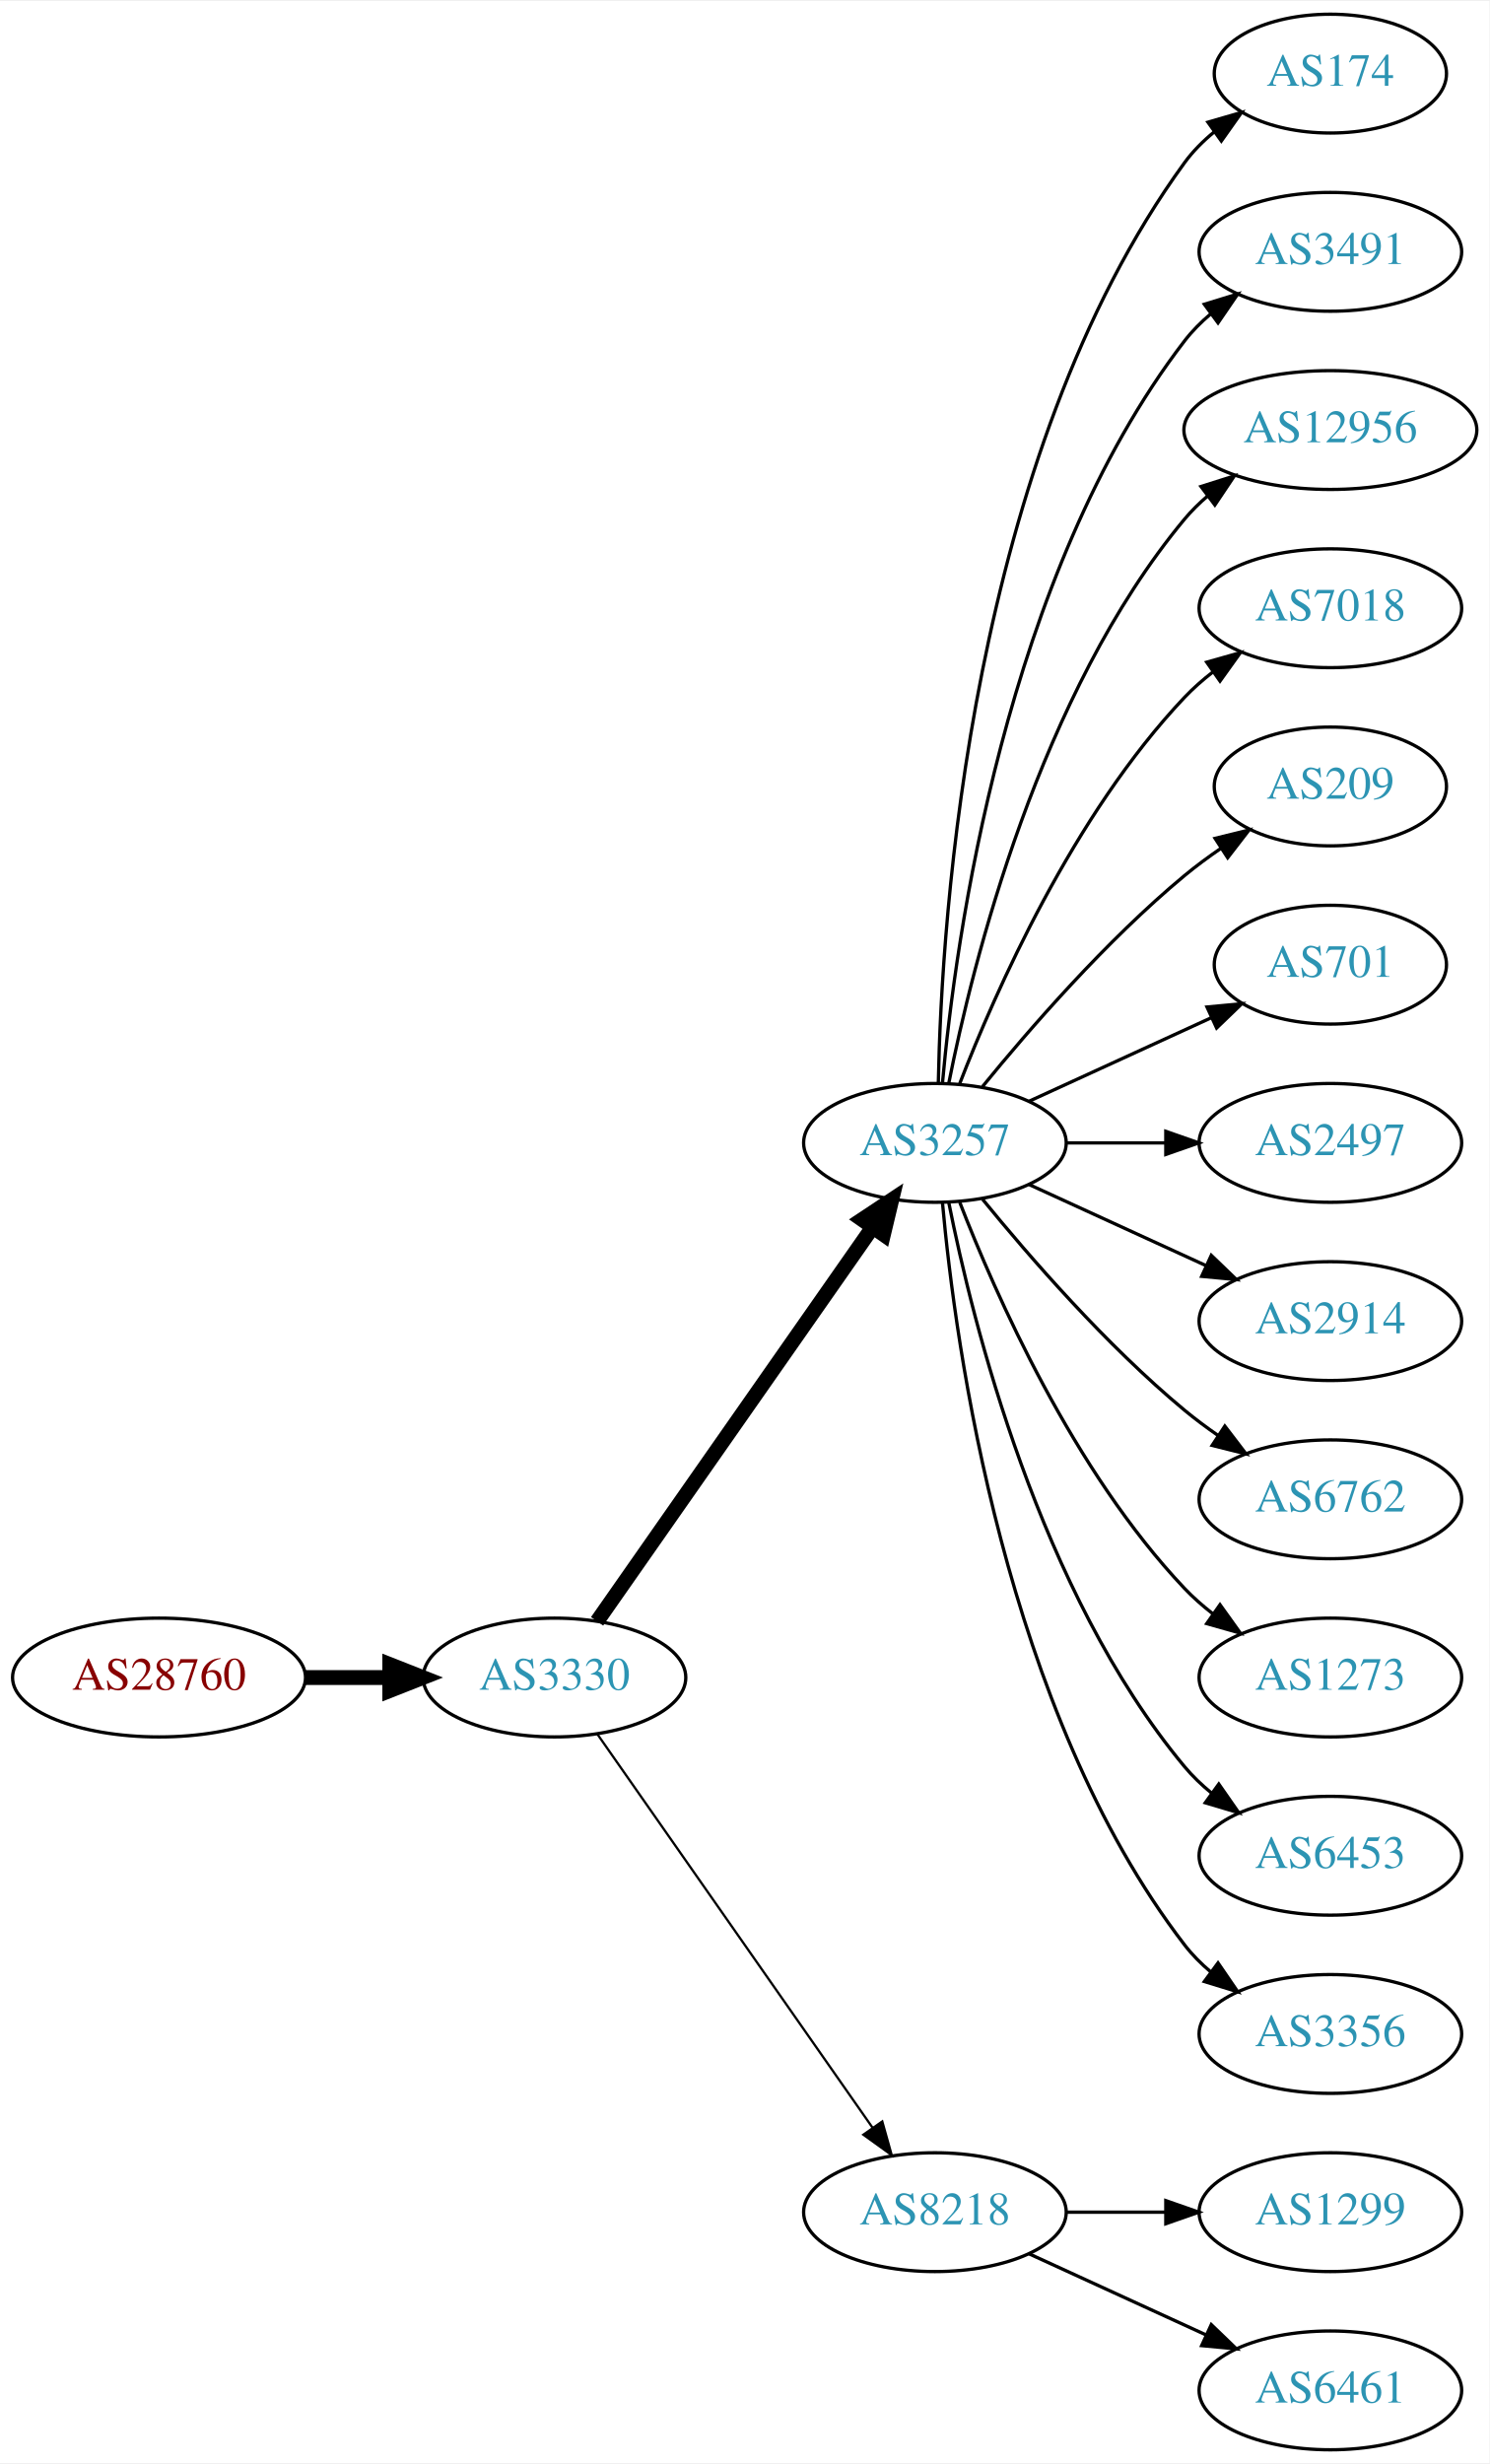
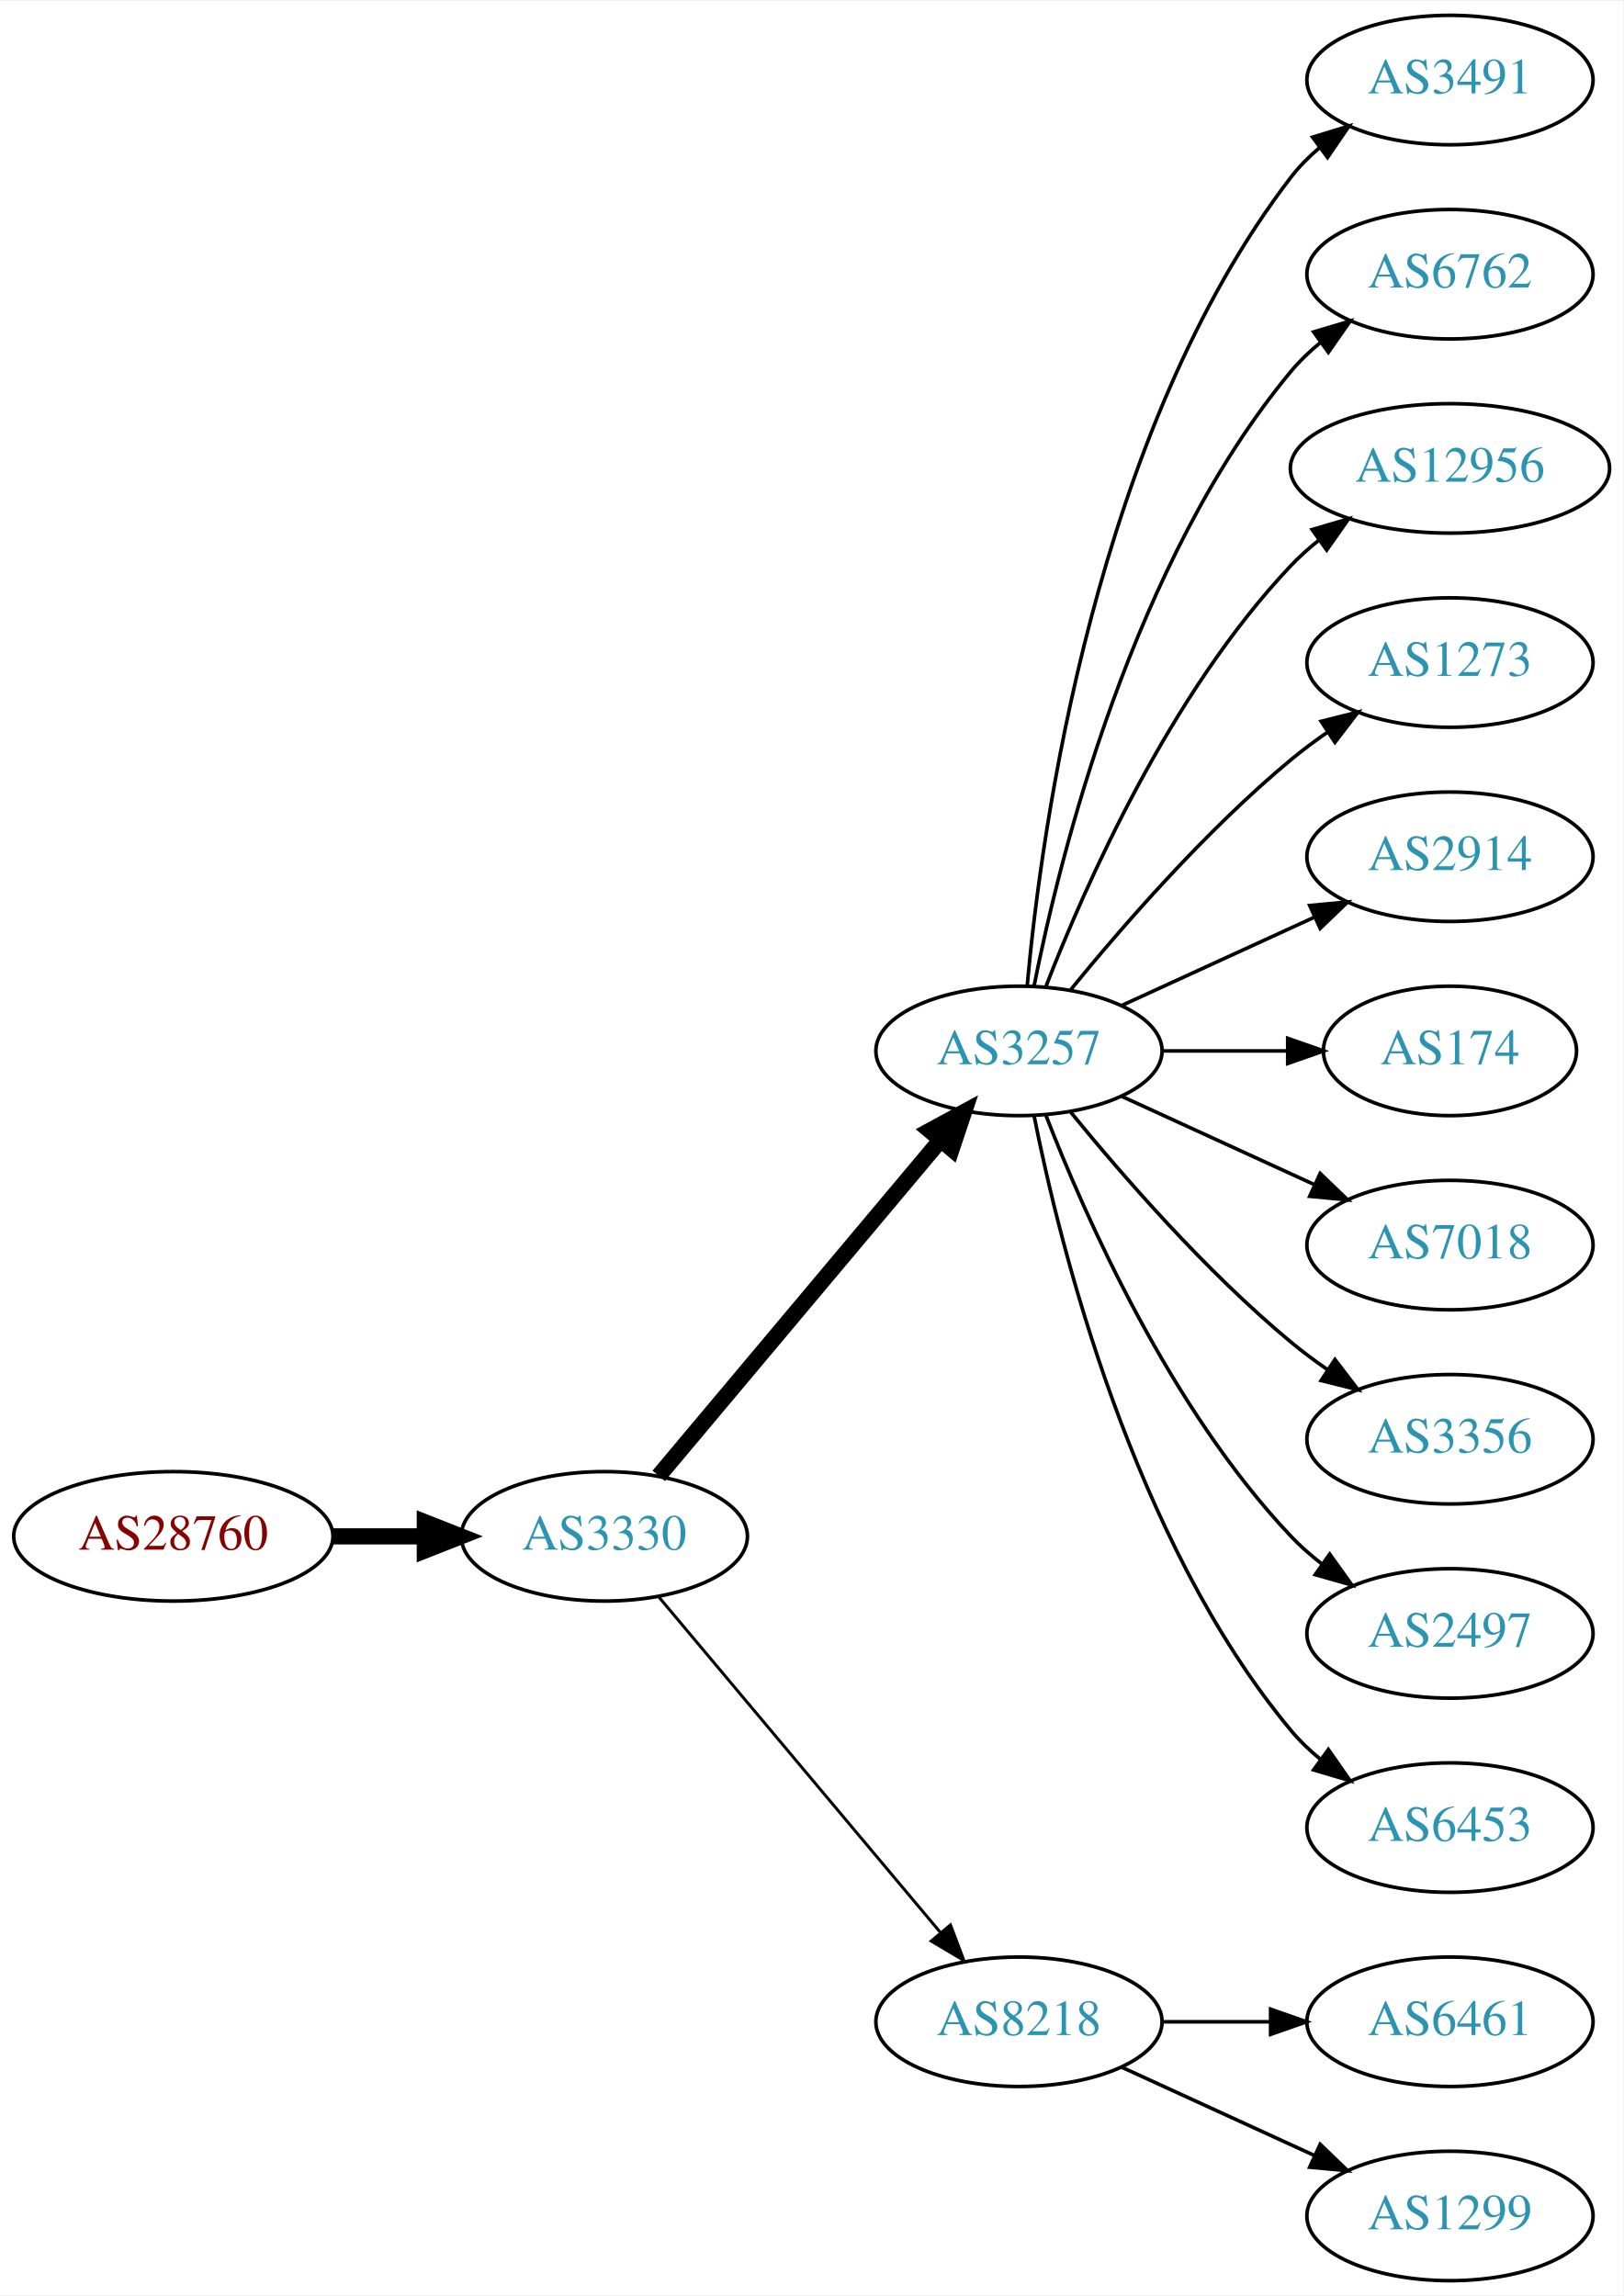
- <svg xmlns="http://www.w3.org/2000/svg" xmlns:xlink="http://www.w3.org/1999/xlink" width="451pt" height="746pt" viewBox="0.00 0.00 451.37 746.00">
-   <g id="graph0" class="graph" transform="scale(1 1) rotate(0) translate(4 742)">
-     <polygon fill="white" stroke="none" points="-4,4 -4,-742 447.37,-742 447.37,4 -4,4" />
+ <svg xmlns="http://www.w3.org/2000/svg" xmlns:xlink="http://www.w3.org/1999/xlink" width="451pt" height="638pt" viewBox="0.00 0.00 451.37 638.00">
+   <g id="graph0" class="graph" transform="scale(1 1) rotate(0) translate(4 634)">
+     <polygon fill="white" stroke="none" points="-4,4 -4,-634 447.37,-634 447.37,4 -4,4" />
    <g id="node1" class="node">
      <g id="a_node1">
        <a xlink:href="/asn/28760" xlink:title="AS28760 ~ Schaerdingerstr. 35 [AT]">
-           <ellipse fill="#ffffff" stroke="black" cx="44.196" cy="-234" rx="44.393" ry="18" />
-           <text text-anchor="middle" x="44.196" y="-230.3" font-family="Times,serif" font-size="14.00" fill="#880000">AS28760</text>
+           <ellipse fill="#ffffff" stroke="black" cx="44.196" cy="-207" rx="44.393" ry="18" />
+           <text text-anchor="middle" x="44.196" y="-203.3" font-family="Times,serif" font-size="14.00" fill="#880000">AS28760</text>
        </a>
      </g>
    </g>
    <g id="node2" class="node">
      <g id="a_node2">
        <a xlink:href="/asn/3330" xlink:title="AS3330 ~ Vienna, Austria [AT]">
-           <ellipse fill="#ffffff" stroke="black" cx="164.039" cy="-234" rx="39.794" ry="18" />
-           <text text-anchor="middle" x="164.039" y="-230.3" font-family="Times,serif" font-size="14.00" fill="#2c94b3">AS3330</text>
+           <ellipse fill="#ffffff" stroke="black" cx="164.039" cy="-207" rx="39.794" ry="18" />
+           <text text-anchor="middle" x="164.039" y="-203.3" font-family="Times,serif" font-size="14.00" fill="#2c94b3">AS3330</text>
        </a>
      </g>
    </g>
    <g id="edge1" class="edge">
-       <path fill="none" stroke="black" stroke-width="4.5" d="M88.407,-234C96.72,-234 105.482,-234 113.965,-234" />
-       <polygon fill="black" stroke="black" stroke-width="4.5" points="114.123,-237.938 124.123,-234 114.123,-230.063 114.123,-237.938" />
+       <path fill="none" stroke="black" stroke-width="4.5" d="M88.407,-207C96.72,-207 105.482,-207 113.965,-207" />
+       <polygon fill="black" stroke="black" stroke-width="4.5" points="114.123,-210.938 124.123,-207 114.123,-203.063 114.123,-210.938" />
    </g>
    <g id="node3" class="node">
      <g id="a_node3">
        <a xlink:href="/asn/3257" xlink:title="AS3257 ~ GTT [DE]">
-           <ellipse fill="#ffffff" stroke="black" cx="279.332" cy="-396" rx="39.794" ry="18" />
-           <text text-anchor="middle" x="279.332" y="-392.3" font-family="Times,serif" font-size="14.00" fill="#2c94b3">AS3257</text>
+           <ellipse fill="#ffffff" stroke="black" cx="279.332" cy="-342" rx="39.794" ry="18" />
+           <text text-anchor="middle" x="279.332" y="-338.3" font-family="Times,serif" font-size="14.00" fill="#2c94b3">AS3257</text>
        </a>
      </g>
    </g>
    <g id="edge2" class="edge">
-       <path fill="none" stroke="black" stroke-width="4.5" d="M176.949,-251.031C196.871,-279.517 237.06,-336.985 260.41,-370.374" />
-       <polygon fill="black" stroke="black" stroke-width="4.5" points="257.282,-372.772 266.24,-378.71 263.736,-368.258 257.282,-372.772" />
+       <path fill="none" stroke="black" stroke-width="4.5" d="M179.158,-223.825C198.833,-247.269 234.637,-289.934 257.415,-317.076" />
+       <polygon fill="black" stroke="black" stroke-width="4.5" points="254.59,-319.834 264.034,-324.963 260.622,-314.772 254.59,-319.834" />
    </g>
    <g id="node4" class="node">
      <g id="a_node4">
        <a xlink:href="/asn/8218" xlink:title="AS8218 ~ legacy Neotelecoms [FR]">
          <ellipse fill="#ffffff" stroke="black" cx="279.332" cy="-72" rx="39.794" ry="18" />
          <text text-anchor="middle" x="279.332" y="-68.3" font-family="Times,serif" font-size="14.00" fill="#2c94b3">AS8218</text>
        </a>
      </g>
    </g>
    <g id="edge3" class="edge">
-       <path fill="none" stroke="black" stroke-width="0.692" d="M176.949,-216.969C196.871,-188.483 237.06,-131.015 260.41,-97.626" />
-       <polygon fill="black" stroke="black" stroke-width="0.692" points="263.377,-99.491 266.24,-89.29 257.641,-95.479 263.377,-99.491" />
+       <path fill="none" stroke="black" stroke-width="0.818" d="M179.158,-190.175C198.833,-166.731 234.637,-124.066 257.415,-96.924" />
+       <polygon fill="black" stroke="black" stroke-width="0.818" points="260.287,-98.947 264.034,-89.037 254.925,-94.447 260.287,-98.947" />
    </g>
    <g id="node5" class="node">
      <g id="a_node5">
-         <a xlink:href="/asn/174" xlink:title="AS174 ~ Cogent Communications [US]">
-           <ellipse fill="#ffffff" stroke="black" cx="399.174" cy="-720" rx="35.194" ry="18" />
-           <text text-anchor="middle" x="399.174" y="-716.3" font-family="Times,serif" font-size="14.00" fill="#2c94b3">AS174</text>
+         <a xlink:href="/asn/3491" xlink:title="AS3491 ~ PCCW Global, Inc. [US]">
+           <ellipse fill="#ffffff" stroke="black" cx="399.174" cy="-612" rx="39.794" ry="18" />
+           <text text-anchor="middle" x="399.174" y="-608.3" font-family="Times,serif" font-size="14.00" fill="#2c94b3">AS3491</text>
        </a>
      </g>
    </g>
    <g id="edge4" class="edge">
-       <path fill="none" stroke="black" d="M280.363,-414.337C281.337,-464.079 290.056,-603.806 354.978,-693 357.496,-696.459 360.604,-699.575 363.991,-702.354" />
-       <polygon fill="black" stroke="black" points="362.071,-705.284 372.249,-708.229 366.13,-699.58 362.071,-705.284" />
+       <path fill="none" stroke="black" d="M281.616,-360.117C285.514,-403.332 300.531,-514.131 354.978,-585 357.268,-587.981 359.988,-590.716 362.932,-593.205" />
+       <polygon fill="black" stroke="black" points="360.979,-596.113 371.109,-599.218 365.126,-590.473 360.979,-596.113" />
    </g>
    <g id="node6" class="node">
      <g id="a_node6">
-         <a xlink:href="/asn/3491" xlink:title="AS3491 ~ PCCW Global, Inc. [US]">
-           <ellipse fill="#ffffff" stroke="black" cx="399.174" cy="-666" rx="39.794" ry="18" />
-           <text text-anchor="middle" x="399.174" y="-662.3" font-family="Times,serif" font-size="14.00" fill="#2c94b3">AS3491</text>
+         <a xlink:href="/asn/6762" xlink:title="AS6762 ~ TELECOM ITALIA SPARKLE S.p.A. [IT]">
+           <ellipse fill="#ffffff" stroke="black" cx="399.174" cy="-558" rx="39.794" ry="18" />
+           <text text-anchor="middle" x="399.174" y="-554.3" font-family="Times,serif" font-size="14.00" fill="#2c94b3">AS6762</text>
        </a>
      </g>
    </g>
    <g id="edge5" class="edge">
-       <path fill="none" stroke="black" d="M281.616,-414.117C285.514,-457.332 300.531,-568.131 354.978,-639 357.268,-641.981 359.988,-644.716 362.932,-647.205" />
-       <polygon fill="black" stroke="black" points="360.979,-650.113 371.109,-653.218 365.126,-644.473 360.979,-650.113" />
+       <path fill="none" stroke="black" d="M283.53,-360.073C290.694,-396.141 310.968,-478.125 354.978,-531 357.383,-533.889 360.179,-536.563 363.172,-539.013" />
+       <polygon fill="black" stroke="black" points="361.26,-541.95 371.415,-544.973 365.361,-536.277 361.26,-541.95" />
    </g>
    <g id="node7" class="node">
      <g id="a_node7">
        <a xlink:href="/asn/12956" xlink:title="AS12956 ~ TELXIUS [ES]">
-           <ellipse fill="#ffffff" stroke="black" cx="399.174" cy="-612" rx="44.393" ry="18" />
-           <text text-anchor="middle" x="399.174" y="-608.3" font-family="Times,serif" font-size="14.00" fill="#2c94b3">AS12956</text>
+           <ellipse fill="#ffffff" stroke="black" cx="399.174" cy="-504" rx="44.393" ry="18" />
+           <text text-anchor="middle" x="399.174" y="-500.3" font-family="Times,serif" font-size="14.00" fill="#2c94b3">AS12956</text>
        </a>
      </g>
    </g>
    <g id="edge6" class="edge">
-       <path fill="none" stroke="black" d="M283.53,-414.073C290.694,-450.141 310.968,-532.125 354.978,-585 357.071,-587.515 359.462,-589.867 362.02,-592.051" />
-       <polygon fill="black" stroke="black" points="359.969,-594.887 370.068,-598.091 364.171,-589.289 359.969,-594.887" />
+       <path fill="none" stroke="black" d="M286.855,-359.994C297.605,-387.728 321.262,-441.429 354.978,-477 357.362,-479.515 360.029,-481.893 362.835,-484.117" />
+       <polygon fill="black" stroke="black" points="360.828,-486.985 370.997,-489.961 364.904,-481.293 360.828,-486.985" />
    </g>
    <g id="node8" class="node">
      <g id="a_node8">
-         <a xlink:href="/asn/7018" xlink:title="AS7018 ~ AT&amp;T Services, Inc. [US]">
-           <ellipse fill="#ffffff" stroke="black" cx="399.174" cy="-558" rx="39.794" ry="18" />
-           <text text-anchor="middle" x="399.174" y="-554.3" font-family="Times,serif" font-size="14.00" fill="#2c94b3">AS7018</text>
+         <a xlink:href="/asn/1273" xlink:title="AS1273 ~ Vodafone Group PLC [EU]">
+           <ellipse fill="#ffffff" stroke="black" cx="399.174" cy="-450" rx="39.794" ry="18" />
+           <text text-anchor="middle" x="399.174" y="-446.3" font-family="Times,serif" font-size="14.00" fill="#2c94b3">AS1273</text>
        </a>
      </g>
    </g>
    <g id="edge7" class="edge">
-       <path fill="none" stroke="black" d="M286.855,-413.994C297.605,-441.728 321.262,-495.429 354.978,-531 357.564,-533.728 360.481,-536.294 363.55,-538.677" />
-       <polygon fill="black" stroke="black" points="361.704,-541.658 371.898,-544.543 365.728,-535.93 361.704,-541.658" />
+       <path fill="none" stroke="black" d="M293.751,-359.065C307.865,-376.375 331.28,-403.345 354.978,-423 358.194,-425.668 361.695,-428.27 365.265,-430.741" />
+       <polygon fill="black" stroke="black" points="363.343,-433.666 373.622,-436.236 367.189,-427.817 363.343,-433.666" />
    </g>
    <g id="node9" class="node">
      <g id="a_node9">
-         <a xlink:href="/asn/209" xlink:title="AS209 ~ CenturyLink Communications, LLC [US]">
-           <ellipse fill="#ffffff" stroke="black" cx="399.174" cy="-504" rx="35.194" ry="18" />
-           <text text-anchor="middle" x="399.174" y="-500.3" font-family="Times,serif" font-size="14.00" fill="#2c94b3">AS209</text>
+         <a xlink:href="/asn/2914" xlink:title="AS2914 ~ NTT America, Inc. [US]">
+           <ellipse fill="#ffffff" stroke="black" cx="399.174" cy="-396" rx="39.794" ry="18" />
+           <text text-anchor="middle" x="399.174" y="-392.3" font-family="Times,serif" font-size="14.00" fill="#2c94b3">AS2914</text>
        </a>
      </g>
    </g>
    <g id="edge8" class="edge">
-       <path fill="none" stroke="black" d="M293.751,-413.065C307.865,-430.375 331.28,-457.345 354.978,-477 358.441,-479.872 362.234,-482.669 366.088,-485.308" />
-       <polygon fill="black" stroke="black" points="364.231,-488.275 374.521,-490.797 368.05,-482.408 364.231,-488.275" />
+       <path fill="none" stroke="black" d="M307.96,-354.661C323.917,-361.973 344.188,-371.261 361.471,-379.181" />
+       <polygon fill="black" stroke="black" points="360.169,-382.435 370.718,-383.419 363.085,-376.071 360.169,-382.435" />
    </g>
    <g id="node10" class="node">
      <g id="a_node10">
-         <a xlink:href="/asn/701" xlink:title="AS701 ~ UUNET [US]">
-           <ellipse fill="#ffffff" stroke="black" cx="399.174" cy="-450" rx="35.194" ry="18" />
-           <text text-anchor="middle" x="399.174" y="-446.3" font-family="Times,serif" font-size="14.00" fill="#2c94b3">AS701</text>
+         <a xlink:href="/asn/174" xlink:title="AS174 ~ Cogent Communications [US]">
+           <ellipse fill="#ffffff" stroke="black" cx="399.174" cy="-342" rx="35.194" ry="18" />
+           <text text-anchor="middle" x="399.174" y="-338.3" font-family="Times,serif" font-size="14.00" fill="#2c94b3">AS174</text>
        </a>
      </g>
    </g>
    <g id="edge9" class="edge">
-       <path fill="none" stroke="black" d="M307.96,-408.661C324.377,-416.183 345.358,-425.798 362.955,-433.861" />
-       <polygon fill="black" stroke="black" points="361.783,-437.174 372.332,-438.158 364.7,-430.811 361.783,-437.174" />
+       <path fill="none" stroke="black" d="M319.244,-342C330.331,-342 342.491,-342 353.873,-342" />
+       <polygon fill="black" stroke="black" points="354.055,-345.5 364.055,-342 354.055,-338.5 354.055,-345.5" />
    </g>
    <g id="node11" class="node">
      <g id="a_node11">
-         <a xlink:href="/asn/2497" xlink:title="AS2497 ~ Internet Initiative Japan Inc. [JP]">
-           <ellipse fill="#ffffff" stroke="black" cx="399.174" cy="-396" rx="39.794" ry="18" />
-           <text text-anchor="middle" x="399.174" y="-392.3" font-family="Times,serif" font-size="14.00" fill="#2c94b3">AS2497</text>
+         <a xlink:href="/asn/7018" xlink:title="AS7018 ~ AT&amp;T Services, Inc. [US]">
+           <ellipse fill="#ffffff" stroke="black" cx="399.174" cy="-288" rx="39.794" ry="18" />
+           <text text-anchor="middle" x="399.174" y="-284.3" font-family="Times,serif" font-size="14.00" fill="#2c94b3">AS7018</text>
        </a>
      </g>
    </g>
    <g id="edge10" class="edge">
-       <path fill="none" stroke="black" d="M319.244,-396C328.798,-396 339.147,-396 349.11,-396" />
-       <polygon fill="black" stroke="black" points="349.302,-399.5 359.302,-396 349.302,-392.5 349.302,-399.5" />
+       <path fill="none" stroke="black" d="M307.96,-329.339C323.917,-322.027 344.188,-312.739 361.471,-304.819" />
+       <polygon fill="black" stroke="black" points="363.085,-307.929 370.718,-300.581 360.169,-301.565 363.085,-307.929" />
    </g>
    <g id="node12" class="node">
      <g id="a_node12">
-         <a xlink:href="/asn/2914" xlink:title="AS2914 ~ NTT America, Inc. [US]">
-           <ellipse fill="#ffffff" stroke="black" cx="399.174" cy="-342" rx="39.794" ry="18" />
-           <text text-anchor="middle" x="399.174" y="-338.3" font-family="Times,serif" font-size="14.00" fill="#2c94b3">AS2914</text>
+         <a xlink:href="/asn/3356" xlink:title="AS3356 ~ Level 3 Parent, LLC [US]">
+           <ellipse fill="#ffffff" stroke="black" cx="399.174" cy="-234" rx="39.794" ry="18" />
+           <text text-anchor="middle" x="399.174" y="-230.3" font-family="Times,serif" font-size="14.00" fill="#2c94b3">AS3356</text>
        </a>
      </g>
    </g>
    <g id="edge11" class="edge">
-       <path fill="none" stroke="black" d="M307.96,-383.339C323.917,-376.027 344.188,-366.739 361.471,-358.819" />
-       <polygon fill="black" stroke="black" points="363.085,-361.929 370.718,-354.581 360.169,-355.565 363.085,-361.929" />
+       <path fill="none" stroke="black" d="M293.751,-324.935C307.865,-307.625 331.28,-280.655 354.978,-261 358.194,-258.332 361.695,-255.73 365.265,-253.259" />
+       <polygon fill="black" stroke="black" points="367.189,-256.183 373.622,-247.764 363.343,-250.334 367.189,-256.183" />
    </g>
    <g id="node13" class="node">
      <g id="a_node13">
-         <a xlink:href="/asn/6762" xlink:title="AS6762 ~ TELECOM ITALIA SPARKLE S.p.A. [IT]">
-           <ellipse fill="#ffffff" stroke="black" cx="399.174" cy="-288" rx="39.794" ry="18" />
-           <text text-anchor="middle" x="399.174" y="-284.3" font-family="Times,serif" font-size="14.00" fill="#2c94b3">AS6762</text>
+         <a xlink:href="/asn/2497" xlink:title="AS2497 ~ Internet Initiative Japan Inc. [JP]">
+           <ellipse fill="#ffffff" stroke="black" cx="399.174" cy="-180" rx="39.794" ry="18" />
+           <text text-anchor="middle" x="399.174" y="-176.3" font-family="Times,serif" font-size="14.00" fill="#2c94b3">AS2497</text>
        </a>
      </g>
    </g>
    <g id="edge12" class="edge">
-       <path fill="none" stroke="black" d="M293.751,-378.935C307.865,-361.625 331.28,-334.655 354.978,-315 358.194,-312.332 361.695,-309.73 365.265,-307.259" />
-       <polygon fill="black" stroke="black" points="367.189,-310.183 373.622,-301.764 363.343,-304.334 367.189,-310.183" />
+       <path fill="none" stroke="black" d="M286.855,-324.006C297.605,-296.272 321.262,-242.571 354.978,-207 357.564,-204.272 360.481,-201.706 363.55,-199.323" />
+       <polygon fill="black" stroke="black" points="365.728,-202.07 371.898,-193.457 361.704,-196.342 365.728,-202.07" />
    </g>
    <g id="node14" class="node">
      <g id="a_node14">
-         <a xlink:href="/asn/1273" xlink:title="AS1273 ~ Vodafone Group PLC [EU]">
-           <ellipse fill="#ffffff" stroke="black" cx="399.174" cy="-234" rx="39.794" ry="18" />
-           <text text-anchor="middle" x="399.174" y="-230.3" font-family="Times,serif" font-size="14.00" fill="#2c94b3">AS1273</text>
+         <a xlink:href="/asn/6453" xlink:title="AS6453 ~ TATA COMMUNICATIONS (AMERICA) INC [US]">
+           <ellipse fill="#ffffff" stroke="black" cx="399.174" cy="-126" rx="39.794" ry="18" />
+           <text text-anchor="middle" x="399.174" y="-122.3" font-family="Times,serif" font-size="14.00" fill="#2c94b3">AS6453</text>
        </a>
      </g>
    </g>
    <g id="edge13" class="edge">
-       <path fill="none" stroke="black" d="M286.855,-378.006C297.605,-350.272 321.262,-296.571 354.978,-261 357.564,-258.272 360.481,-255.706 363.55,-253.323" />
-       <polygon fill="black" stroke="black" points="365.728,-256.07 371.898,-247.457 361.704,-250.342 365.728,-256.07" />
+       <path fill="none" stroke="black" d="M283.53,-323.927C290.694,-287.859 310.968,-205.875 354.978,-153 357.383,-150.111 360.179,-147.437 363.172,-144.987" />
+       <polygon fill="black" stroke="black" points="365.361,-147.723 371.415,-139.027 361.26,-142.05 365.361,-147.723" />
    </g>
    <g id="node15" class="node">
      <g id="a_node15">
-         <a xlink:href="/asn/6453" xlink:title="AS6453 ~ TATA COMMUNICATIONS (AMERICA) INC [US]">
-           <ellipse fill="#ffffff" stroke="black" cx="399.174" cy="-180" rx="39.794" ry="18" />
-           <text text-anchor="middle" x="399.174" y="-176.3" font-family="Times,serif" font-size="14.00" fill="#2c94b3">AS6453</text>
+         <a xlink:href="/asn/6461" xlink:title="AS6461 ~ ZAYO-6461 [US]">
+           <ellipse fill="#ffffff" stroke="black" cx="399.174" cy="-72" rx="39.794" ry="18" />
+           <text text-anchor="middle" x="399.174" y="-68.3" font-family="Times,serif" font-size="14.00" fill="#2c94b3">AS6461</text>
        </a>
      </g>
    </g>
    <g id="edge14" class="edge">
-       <path fill="none" stroke="black" d="M283.53,-377.927C290.694,-341.859 310.968,-259.875 354.978,-207 357.383,-204.111 360.179,-201.437 363.172,-198.987" />
-       <polygon fill="black" stroke="black" points="365.361,-201.723 371.415,-193.027 361.26,-196.05 365.361,-201.723" />
+       <path fill="none" stroke="black" d="M319.244,-72C328.798,-72 339.147,-72 349.11,-72" />
+       <polygon fill="black" stroke="black" points="349.302,-75.5 359.302,-72 349.302,-68.5 349.302,-75.5" />
    </g>
    <g id="node16" class="node">
      <g id="a_node16">
-         <a xlink:href="/asn/3356" xlink:title="AS3356 ~ Level 3 Parent, LLC [US]">
-           <ellipse fill="#ffffff" stroke="black" cx="399.174" cy="-126" rx="39.794" ry="18" />
-           <text text-anchor="middle" x="399.174" y="-122.3" font-family="Times,serif" font-size="14.00" fill="#2c94b3">AS3356</text>
+         <a xlink:href="/asn/1299" xlink:title="AS1299 ~ Telia Carrier [EU]">
+           <ellipse fill="#ffffff" stroke="black" cx="399.174" cy="-18" rx="39.794" ry="18" />
+           <text text-anchor="middle" x="399.174" y="-14.3" font-family="Times,serif" font-size="14.00" fill="#2c94b3">AS1299</text>
        </a>
      </g>
    </g>
    <g id="edge15" class="edge">
-       <path fill="none" stroke="black" d="M281.616,-377.883C285.514,-334.668 300.531,-223.869 354.978,-153 357.268,-150.019 359.988,-147.284 362.932,-144.795" />
-       <polygon fill="black" stroke="black" points="365.126,-147.527 371.109,-138.782 360.979,-141.887 365.126,-147.527" />
-     </g>
-     <g id="node17" class="node">
-       <g id="a_node17">
-         <a xlink:href="/asn/1299" xlink:title="AS1299 ~ Telia Carrier [EU]">
-           <ellipse fill="#ffffff" stroke="black" cx="399.174" cy="-72" rx="39.794" ry="18" />
-           <text text-anchor="middle" x="399.174" y="-68.3" font-family="Times,serif" font-size="14.00" fill="#2c94b3">AS1299</text>
-         </a>
-       </g>
-     </g>
-     <g id="edge16" class="edge">
-       <path fill="none" stroke="black" d="M319.244,-72C328.798,-72 339.147,-72 349.11,-72" />
-       <polygon fill="black" stroke="black" points="349.302,-75.5 359.302,-72 349.302,-68.5 349.302,-75.5" />
-     </g>
-     <g id="node18" class="node">
-       <g id="a_node18">
-         <a xlink:href="/asn/6461" xlink:title="AS6461 ~ ZAYO-6461 [US]">
-           <ellipse fill="#ffffff" stroke="black" cx="399.174" cy="-18" rx="39.794" ry="18" />
-           <text text-anchor="middle" x="399.174" y="-14.3" font-family="Times,serif" font-size="14.00" fill="#2c94b3">AS6461</text>
-         </a>
-       </g>
-     </g>
-     <g id="edge17" class="edge">
      <path fill="none" stroke="black" d="M307.96,-59.339C323.917,-52.027 344.188,-42.739 361.471,-34.819" />
      <polygon fill="black" stroke="black" points="363.085,-37.929 370.718,-30.581 360.169,-31.565 363.085,-37.929" />
    </g>
  </g>
</svg>
